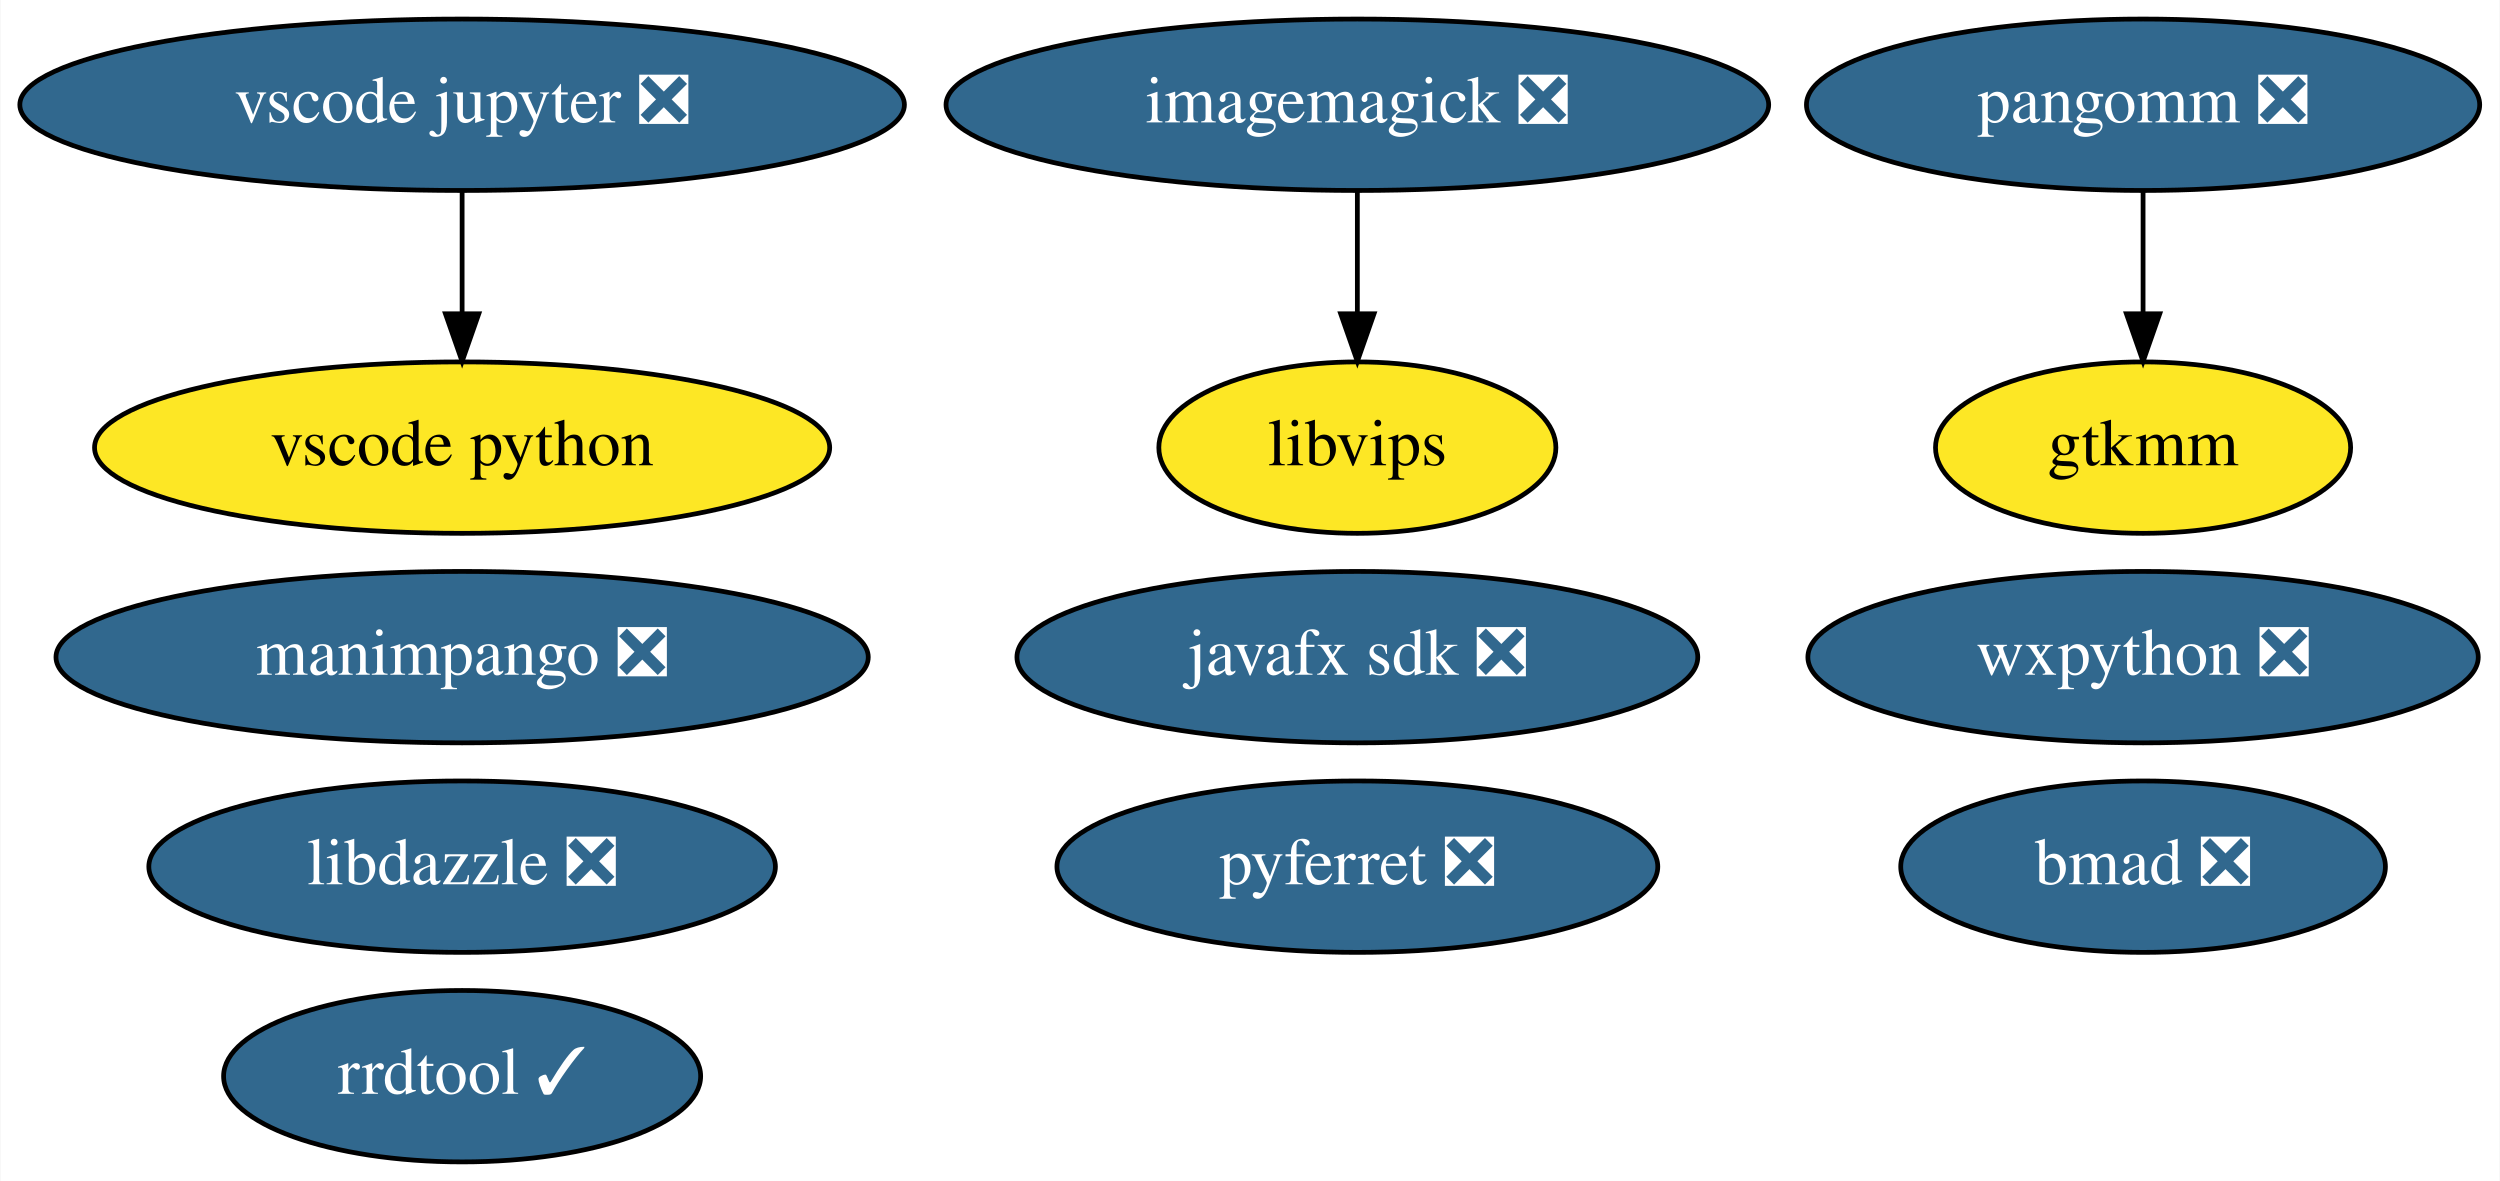
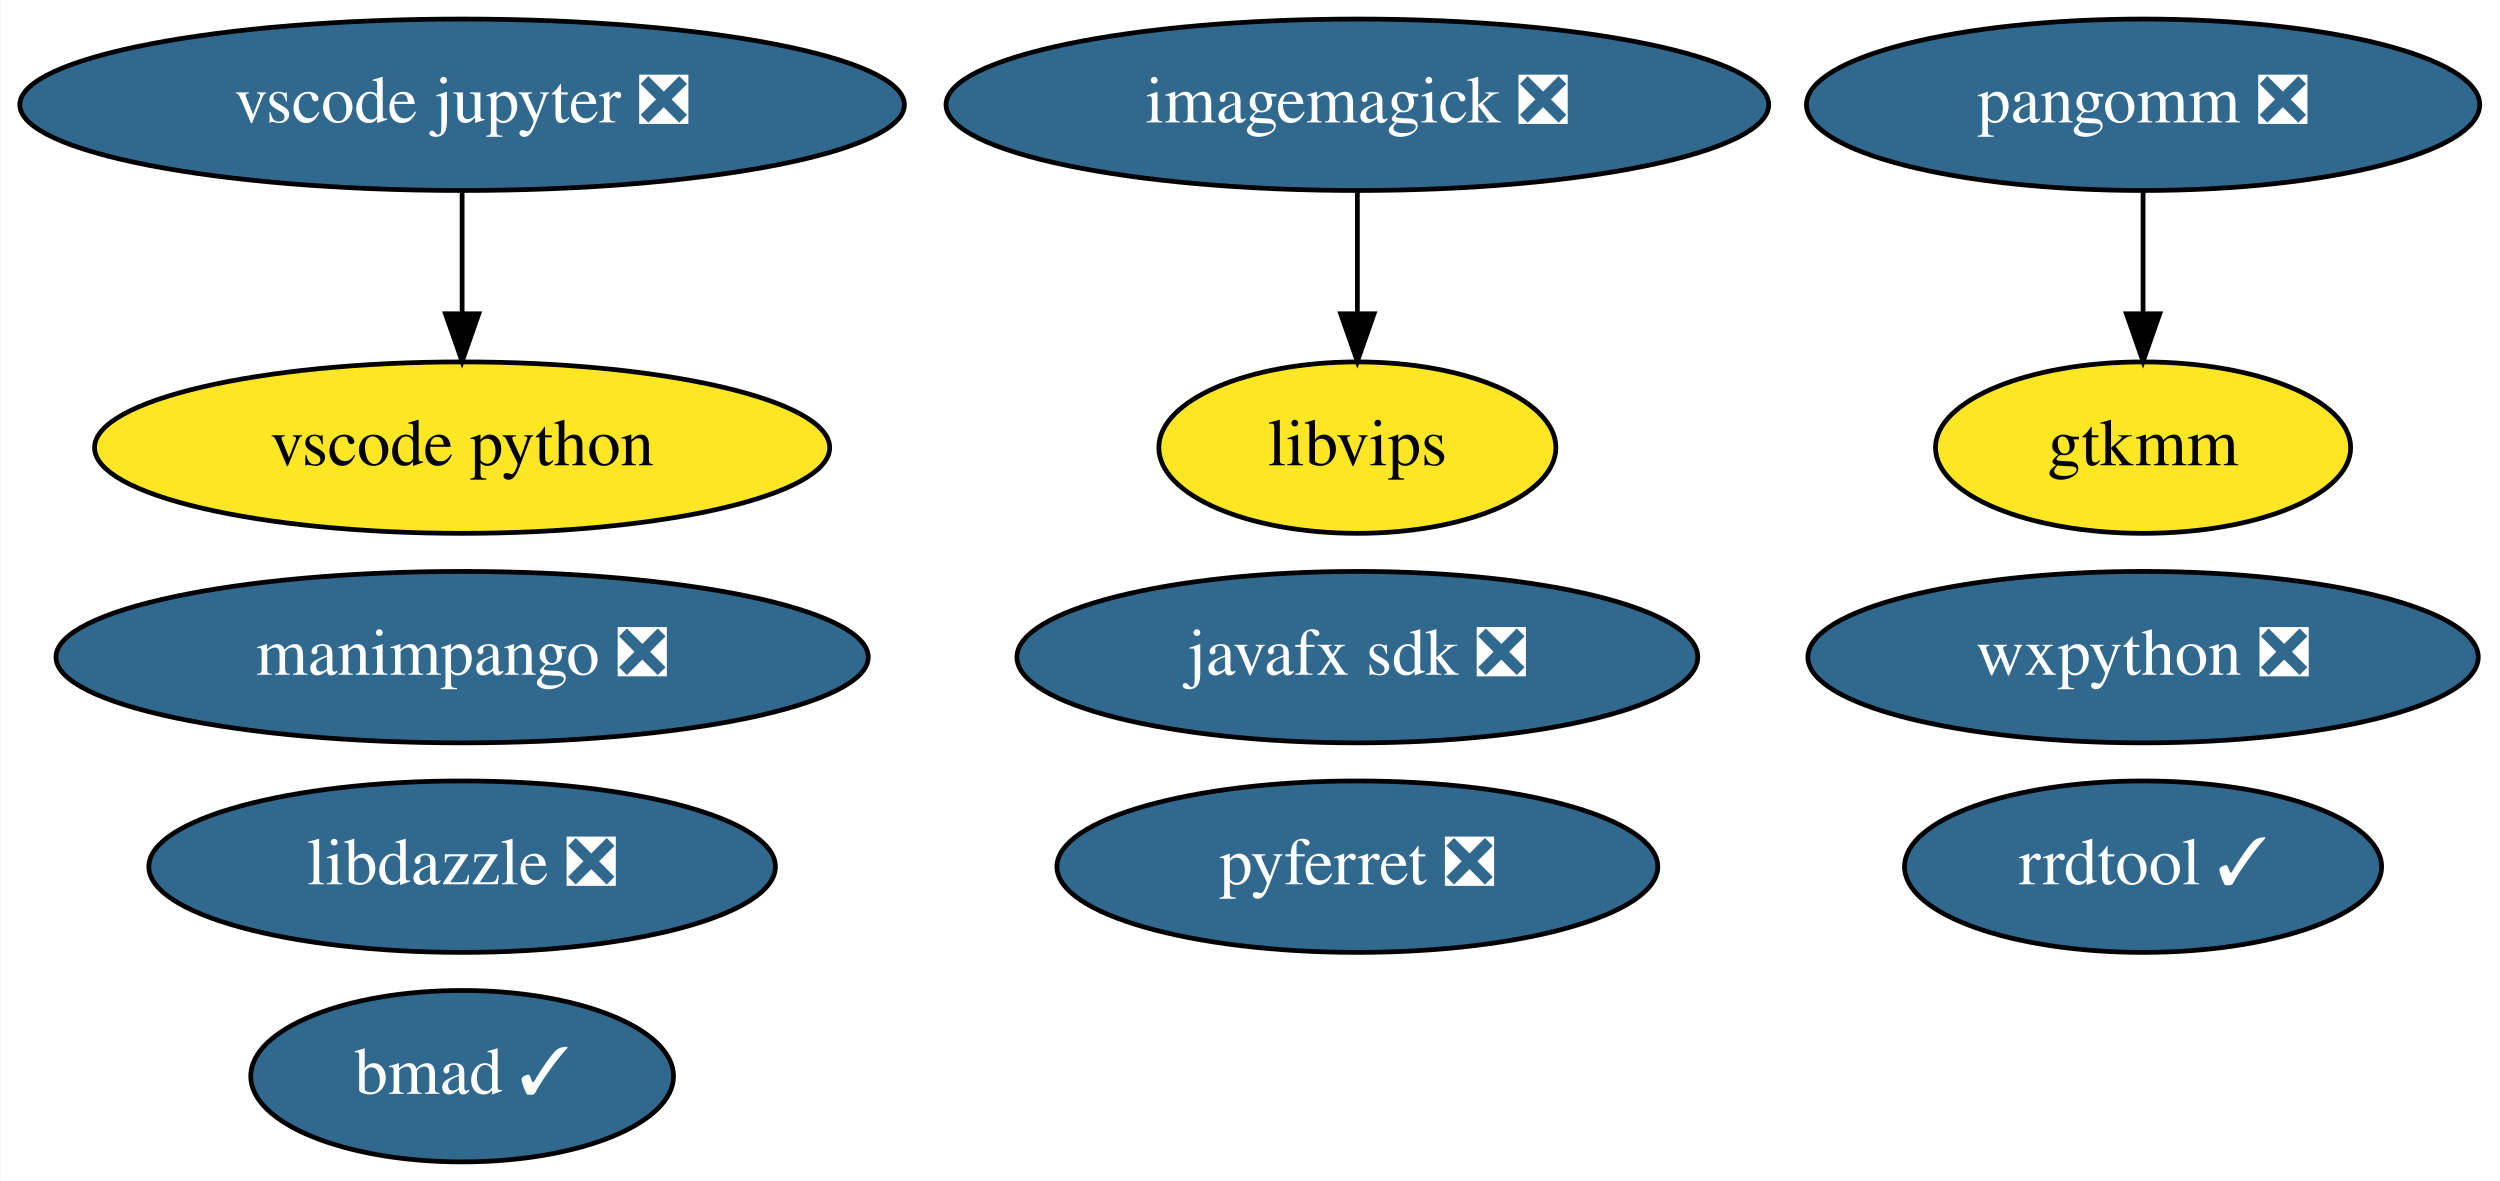
<svg xmlns="http://www.w3.org/2000/svg" xmlns:xlink="http://www.w3.org/1999/xlink" width="525pt" height="248pt" viewBox="0.00 0.00 524.79 248.00">
  <g id="graph0" class="graph" transform="scale(1 1) rotate(0) translate(4 244)">
    <polygon fill="white" stroke="transparent" points="-4,4 -4,-244 520.79,-244 520.79,4 -4,4" />
    <g id="node1" class="node">
      <g id="a_node1">
        <a xlink:href="https://github.com/conda-forge/imagemagick-feedstock/pull/219" xlink:title="imagemagick ❎">
          <ellipse fill="#31688e" stroke="black" cx="280.94" cy="-222" rx="86.38" ry="18" />
          <text text-anchor="middle" x="280.94" y="-218.3" font-family="Times,serif" font-size="14.00" fill="white">imagemagick ❎</text>
        </a>
      </g>
    </g>
    <g id="node4" class="node">
      <g id="a_node4">
        <a xlink:href="https://github.com/conda-forge/libvips-feedstock" xlink:title="libvips">
          <ellipse fill="#fde725" stroke="black" cx="280.94" cy="-150" rx="41.69" ry="18" />
          <text text-anchor="middle" x="280.94" y="-146.3" font-family="Times,serif" font-size="14.00">libvips</text>
        </a>
      </g>
    </g>
    <g id="edge1" class="edge">
      <path fill="none" stroke="black" d="M280.94,-203.7C280.94,-195.98 280.94,-186.71 280.94,-178.11" />
      <polygon fill="black" stroke="black" points="284.44,-178.1 280.94,-168.1 277.44,-178.1 284.44,-178.1" />
    </g>
    <g id="node2" class="node">
      <g id="a_node2">
        <a xlink:href="https://github.com/conda-forge/pyferret-feedstock/pull/93" xlink:title="pyferret ❎">
          <ellipse fill="#31688e" stroke="black" cx="280.94" cy="-62" rx="63.09" ry="18" />
          <text text-anchor="middle" x="280.94" y="-58.3" font-family="Times,serif" font-size="14.00" fill="white">pyferret ❎</text>
        </a>
      </g>
    </g>
    <g id="node3" class="node">
      <g id="a_node3">
        <a xlink:href="https://github.com/conda-forge/wxpython-feedstock/pull/77" xlink:title="wxpython ❎">
          <ellipse fill="#31688e" stroke="black" cx="445.94" cy="-106" rx="70.39" ry="18" />
          <text text-anchor="middle" x="445.94" y="-102.3" font-family="Times,serif" font-size="14.00" fill="white">wxpython ❎</text>
        </a>
      </g>
    </g>
    <g id="node5" class="node">
      <g id="a_node5">
        <a xlink:href="https://github.com/conda-forge/javafx-sdk-feedstock/pull/7" xlink:title="javafx sdk ❎">
          <ellipse fill="#31688e" stroke="black" cx="280.94" cy="-106" rx="71.49" ry="18" />
          <text text-anchor="middle" x="280.94" y="-102.3" font-family="Times,serif" font-size="14.00" fill="white">javafx sdk ❎</text>
        </a>
      </g>
    </g>
    <g id="node6" class="node">
      <g id="a_node6">
        <a xlink:href="https://github.com/conda-forge/pangomm-feedstock/pull/6" xlink:title="pangomm ❎">
          <ellipse fill="#31688e" stroke="black" cx="445.94" cy="-222" rx="70.69" ry="18" />
          <text text-anchor="middle" x="445.94" y="-218.3" font-family="Times,serif" font-size="14.00" fill="white">pangomm ❎</text>
        </a>
      </g>
    </g>
    <g id="node7" class="node">
      <g id="a_node7">
        <a xlink:href="https://github.com/conda-forge/gtkmm-feedstock" xlink:title="gtkmm">
          <ellipse fill="#fde725" stroke="black" cx="445.94" cy="-150" rx="43.59" ry="18" />
          <text text-anchor="middle" x="445.94" y="-146.3" font-family="Times,serif" font-size="14.00">gtkmm</text>
        </a>
      </g>
    </g>
    <g id="edge2" class="edge">
      <path fill="none" stroke="black" d="M445.94,-203.7C445.94,-195.98 445.94,-186.71 445.94,-178.11" />
      <polygon fill="black" stroke="black" points="449.44,-178.1 445.94,-168.1 442.44,-178.1 449.44,-178.1" />
    </g>
    <g id="node8" class="node">
      <g id="a_node8">
        <a xlink:href="https://github.com/conda-forge/rrdtool-feedstock/pull/4" xlink:title="rrdtool ✓">
-           <ellipse fill="#31688e" stroke="black" cx="92.94" cy="-18" rx="50.09" ry="18" />
-           <text text-anchor="middle" x="92.94" y="-14.3" font-family="Times,serif" font-size="14.00" fill="white">rrdtool ✓</text>
+           <ellipse fill="#31688e" stroke="black" cx="445.94" cy="-62" rx="50.09" ry="18" />
+           <text text-anchor="middle" x="445.94" y="-58.3" font-family="Times,serif" font-size="14.00" fill="white">rrdtool ✓</text>
        </a>
      </g>
    </g>
    <g id="node9" class="node">
      <g id="a_node9">
        <a xlink:href="https://github.com/conda-forge/vscode-jupyter-feedstock/pull/26" xlink:title="vscode jupyter ❎">
          <ellipse fill="#31688e" stroke="black" cx="92.94" cy="-222" rx="92.88" ry="18" />
          <text text-anchor="middle" x="92.94" y="-218.3" font-family="Times,serif" font-size="14.00" fill="white">vscode jupyter ❎</text>
        </a>
      </g>
    </g>
    <g id="node10" class="node">
      <g id="a_node10">
        <a xlink:href="https://github.com/conda-forge/vscode-python-feedstock" xlink:title="vscode python">
          <ellipse fill="#fde725" stroke="black" cx="92.94" cy="-150" rx="77.19" ry="18" />
          <text text-anchor="middle" x="92.94" y="-146.3" font-family="Times,serif" font-size="14.00">vscode python</text>
        </a>
      </g>
    </g>
    <g id="edge3" class="edge">
      <path fill="none" stroke="black" d="M92.94,-203.7C92.94,-195.98 92.94,-186.71 92.94,-178.11" />
      <polygon fill="black" stroke="black" points="96.44,-178.1 92.94,-168.1 89.44,-178.1 96.44,-178.1" />
    </g>
    <g id="node11" class="node">
      <g id="a_node11">
        <a xlink:href="https://github.com/conda-forge/manimpango-feedstock/pull/10" xlink:title="manimpango ❎">
          <ellipse fill="#31688e" stroke="black" cx="92.94" cy="-106" rx="85.29" ry="18" />
          <text text-anchor="middle" x="92.94" y="-102.3" font-family="Times,serif" font-size="14.00" fill="white">manimpango ❎</text>
        </a>
      </g>
    </g>
    <g id="node12" class="node">
      <g id="a_node12">
-         <a xlink:href="https://github.com/conda-forge/bmad-feedstock/pull/92" xlink:title="bmad ❎">
-           <ellipse fill="#31688e" stroke="black" cx="445.94" cy="-62" rx="50.89" ry="18" />
-           <text text-anchor="middle" x="445.94" y="-58.3" font-family="Times,serif" font-size="14.00" fill="white">bmad ❎</text>
+         <a xlink:href="https://github.com/conda-forge/bmad-feedstock/pull/92" xlink:title="bmad ✓">
+           <ellipse fill="#31688e" stroke="black" cx="92.94" cy="-18" rx="44.39" ry="18" />
+           <text text-anchor="middle" x="92.94" y="-14.3" font-family="Times,serif" font-size="14.00" fill="white">bmad ✓</text>
        </a>
      </g>
    </g>
    <g id="node13" class="node">
      <g id="a_node13">
        <a xlink:href="https://github.com/conda-forge/libdazzle-feedstock/pull/4" xlink:title="libdazzle ❎">
          <ellipse fill="#31688e" stroke="black" cx="92.94" cy="-62" rx="65.79" ry="18" />
          <text text-anchor="middle" x="92.94" y="-58.3" font-family="Times,serif" font-size="14.00" fill="white">libdazzle ❎</text>
        </a>
      </g>
    </g>
  </g>
</svg>
